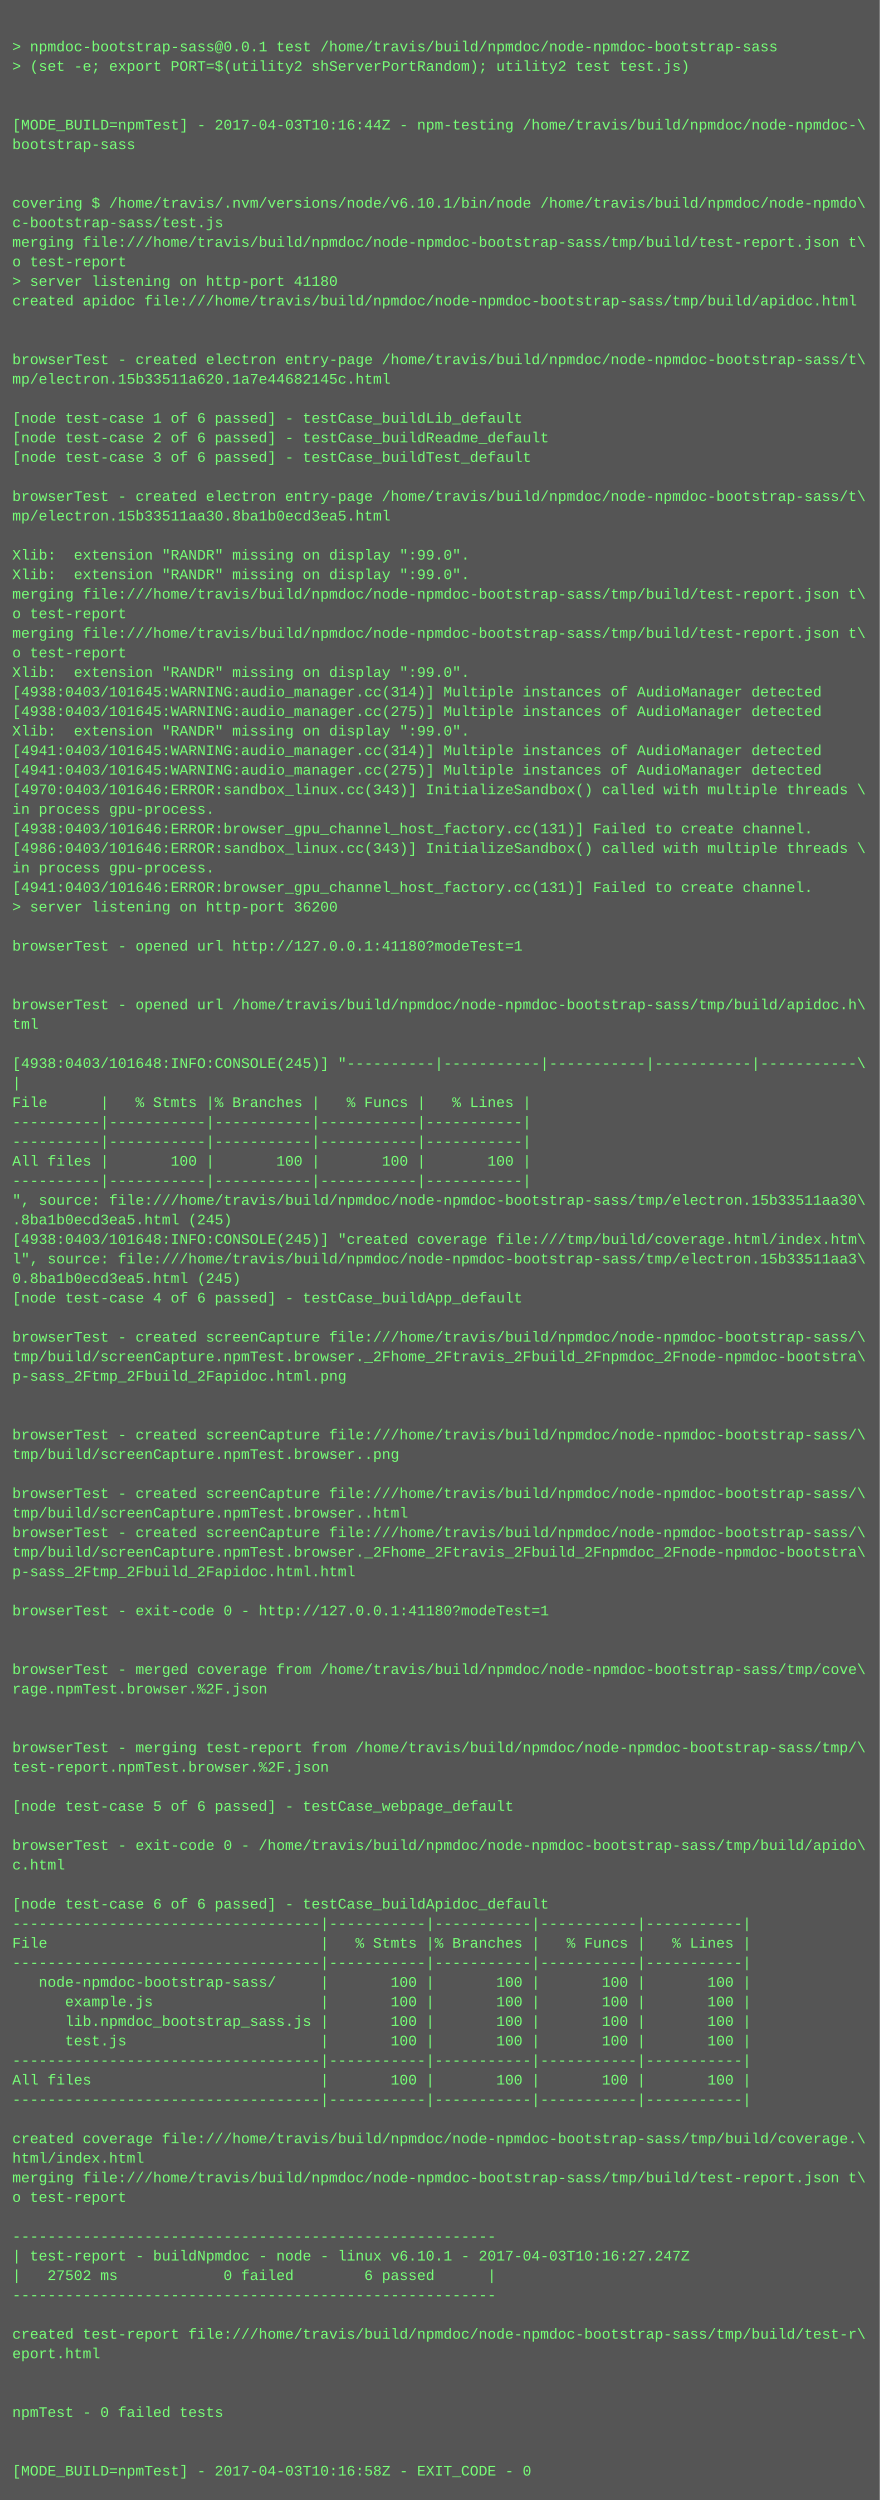
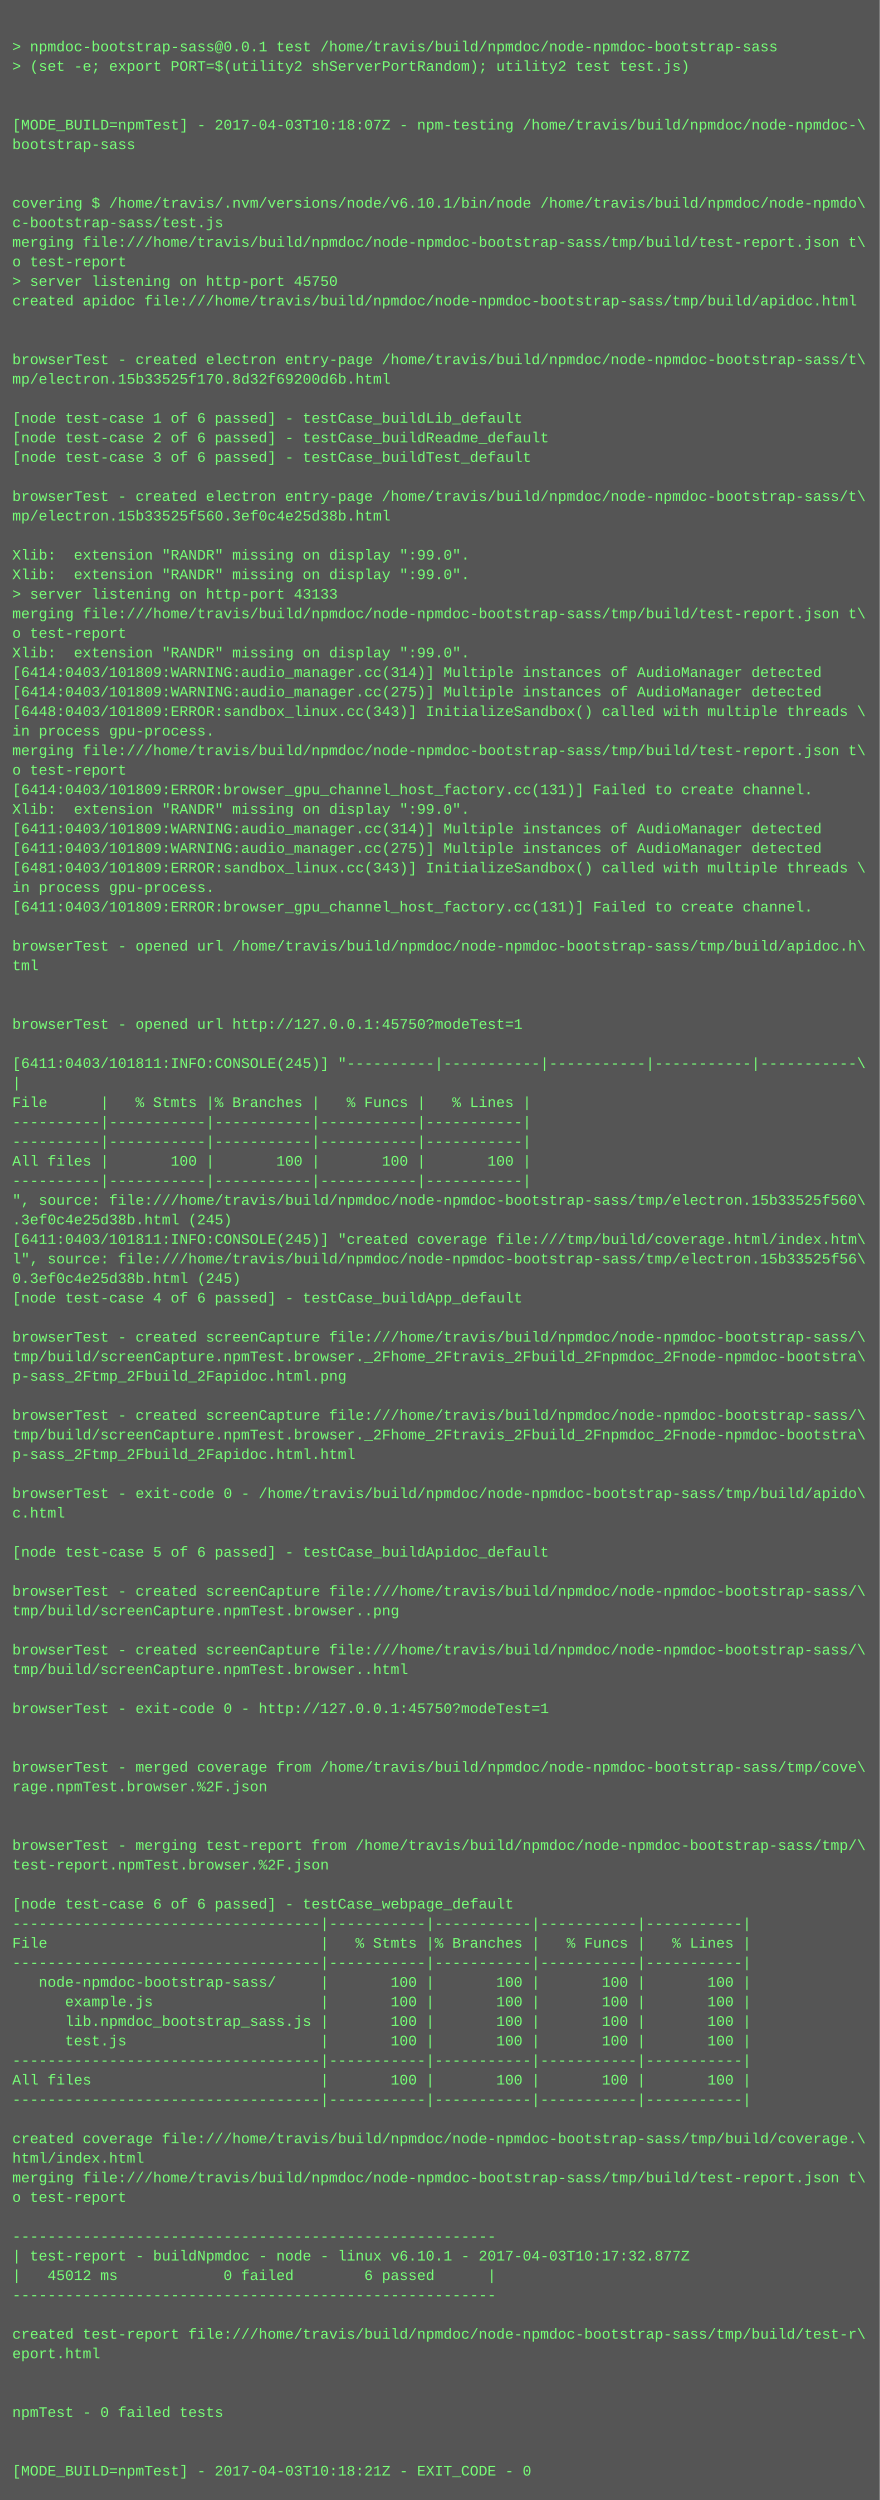
<svg xmlns="http://www.w3.org/2000/svg" height="2046" width="720">
  <rect height="2046" fill="#555" width="720" />
  <text fill="#7f7" font-family="Courier New" font-size="12" xml:space="preserve">
    <tspan x="10" y="26" />
    <tspan x="10" y="42">&gt; npmdoc-bootstrap-sass@0.0.1 test /home/travis/build/npmdoc/node-npmdoc-bootstrap-sass</tspan>
    <tspan x="10" y="58">&gt; (set -e; export PORT=$(utility2 shServerPortRandom); utility2 test test.js)</tspan>
    <tspan x="10" y="74" />
    <tspan x="10" y="90" />
-     <tspan x="10" y="106">[MODE_BUILD=npmTest] - 2017-04-03T10:16:44Z - npm-testing /home/travis/build/npmdoc/node-npmdoc-\</tspan>
+     <tspan x="10" y="106">[MODE_BUILD=npmTest] - 2017-04-03T10:18:07Z - npm-testing /home/travis/build/npmdoc/node-npmdoc-\</tspan>
    <tspan x="10" y="122">bootstrap-sass</tspan>
    <tspan x="10" y="138" />
    <tspan x="10" y="154" />
    <tspan x="10" y="170">covering $ /home/travis/.nvm/versions/node/v6.10.1/bin/node /home/travis/build/npmdoc/node-npmdo\</tspan>
    <tspan x="10" y="186">c-bootstrap-sass/test.js</tspan>
    <tspan x="10" y="202">merging file:///home/travis/build/npmdoc/node-npmdoc-bootstrap-sass/tmp/build/test-report.json t\</tspan>
    <tspan x="10" y="218">o test-report</tspan>
-     <tspan x="10" y="234">&gt; server listening on http-port 41180</tspan>
+     <tspan x="10" y="234">&gt; server listening on http-port 45750</tspan>
    <tspan x="10" y="250">created apidoc file:///home/travis/build/npmdoc/node-npmdoc-bootstrap-sass/tmp/build/apidoc.html</tspan>
    <tspan x="10" y="266" />
    <tspan x="10" y="282" />
    <tspan x="10" y="298">browserTest - created electron entry-page /home/travis/build/npmdoc/node-npmdoc-bootstrap-sass/t\</tspan>
-     <tspan x="10" y="314">mp/electron.15b33511a620.1a7e44682145c.html</tspan>
+     <tspan x="10" y="314">mp/electron.15b33525f170.8d32f69200d6b.html</tspan>
    <tspan x="10" y="330" />
    <tspan x="10" y="346">[node test-case 1 of 6 passed] - testCase_buildLib_default</tspan>
    <tspan x="10" y="362">[node test-case 2 of 6 passed] - testCase_buildReadme_default</tspan>
    <tspan x="10" y="378">[node test-case 3 of 6 passed] - testCase_buildTest_default</tspan>
    <tspan x="10" y="394" />
    <tspan x="10" y="410">browserTest - created electron entry-page /home/travis/build/npmdoc/node-npmdoc-bootstrap-sass/t\</tspan>
-     <tspan x="10" y="426">mp/electron.15b33511aa30.8ba1b0ecd3ea5.html</tspan>
+     <tspan x="10" y="426">mp/electron.15b33525f560.3ef0c4e25d38b.html</tspan>
    <tspan x="10" y="442" />
    <tspan x="10" y="458">Xlib:  extension "RANDR" missing on display ":99.0".</tspan>
    <tspan x="10" y="474">Xlib:  extension "RANDR" missing on display ":99.0".</tspan>
-     <tspan x="10" y="490">merging file:///home/travis/build/npmdoc/node-npmdoc-bootstrap-sass/tmp/build/test-report.json t\</tspan>
-     <tspan x="10" y="506">o test-report</tspan>
-     <tspan x="10" y="522">merging file:///home/travis/build/npmdoc/node-npmdoc-bootstrap-sass/tmp/build/test-report.json t\</tspan>
-     <tspan x="10" y="538">o test-report</tspan>
-     <tspan x="10" y="554">Xlib:  extension "RANDR" missing on display ":99.0".</tspan>
-     <tspan x="10" y="570">[4938:0403/101645:WARNING:audio_manager.cc(314)] Multiple instances of AudioManager detected</tspan>
-     <tspan x="10" y="586">[4938:0403/101645:WARNING:audio_manager.cc(275)] Multiple instances of AudioManager detected</tspan>
-     <tspan x="10" y="602">Xlib:  extension "RANDR" missing on display ":99.0".</tspan>
-     <tspan x="10" y="618">[4941:0403/101645:WARNING:audio_manager.cc(314)] Multiple instances of AudioManager detected</tspan>
-     <tspan x="10" y="634">[4941:0403/101645:WARNING:audio_manager.cc(275)] Multiple instances of AudioManager detected</tspan>
-     <tspan x="10" y="650">[4970:0403/101646:ERROR:sandbox_linux.cc(343)] InitializeSandbox() called with multiple threads \</tspan>
-     <tspan x="10" y="666">in process gpu-process. </tspan>
-     <tspan x="10" y="682">[4938:0403/101646:ERROR:browser_gpu_channel_host_factory.cc(131)] Failed to create channel.</tspan>
-     <tspan x="10" y="698">[4986:0403/101646:ERROR:sandbox_linux.cc(343)] InitializeSandbox() called with multiple threads \</tspan>
-     <tspan x="10" y="714">in process gpu-process. </tspan>
-     <tspan x="10" y="730">[4941:0403/101646:ERROR:browser_gpu_channel_host_factory.cc(131)] Failed to create channel.</tspan>
-     <tspan x="10" y="746">&gt; server listening on http-port 36200</tspan>
+     <tspan x="10" y="490">&gt; server listening on http-port 43133</tspan>
+     <tspan x="10" y="506">merging file:///home/travis/build/npmdoc/node-npmdoc-bootstrap-sass/tmp/build/test-report.json t\</tspan>
+     <tspan x="10" y="522">o test-report</tspan>
+     <tspan x="10" y="538">Xlib:  extension "RANDR" missing on display ":99.0".</tspan>
+     <tspan x="10" y="554">[6414:0403/101809:WARNING:audio_manager.cc(314)] Multiple instances of AudioManager detected</tspan>
+     <tspan x="10" y="570">[6414:0403/101809:WARNING:audio_manager.cc(275)] Multiple instances of AudioManager detected</tspan>
+     <tspan x="10" y="586">[6448:0403/101809:ERROR:sandbox_linux.cc(343)] InitializeSandbox() called with multiple threads \</tspan>
+     <tspan x="10" y="602">in process gpu-process. </tspan>
+     <tspan x="10" y="618">merging file:///home/travis/build/npmdoc/node-npmdoc-bootstrap-sass/tmp/build/test-report.json t\</tspan>
+     <tspan x="10" y="634">o test-report</tspan>
+     <tspan x="10" y="650">[6414:0403/101809:ERROR:browser_gpu_channel_host_factory.cc(131)] Failed to create channel.</tspan>
+     <tspan x="10" y="666">Xlib:  extension "RANDR" missing on display ":99.0".</tspan>
+     <tspan x="10" y="682">[6411:0403/101809:WARNING:audio_manager.cc(314)] Multiple instances of AudioManager detected</tspan>
+     <tspan x="10" y="698">[6411:0403/101809:WARNING:audio_manager.cc(275)] Multiple instances of AudioManager detected</tspan>
+     <tspan x="10" y="714">[6481:0403/101809:ERROR:sandbox_linux.cc(343)] InitializeSandbox() called with multiple threads \</tspan>
+     <tspan x="10" y="730">in process gpu-process. </tspan>
+     <tspan x="10" y="746">[6411:0403/101809:ERROR:browser_gpu_channel_host_factory.cc(131)] Failed to create channel.</tspan>
    <tspan x="10" y="762" />
-     <tspan x="10" y="778">browserTest - opened url http://127.0.0.1:41180?modeTest=1</tspan>
-     <tspan x="10" y="794" />
+     <tspan x="10" y="778">browserTest - opened url /home/travis/build/npmdoc/node-npmdoc-bootstrap-sass/tmp/build/apidoc.h\</tspan>
+     <tspan x="10" y="794">tml</tspan>
    <tspan x="10" y="810" />
-     <tspan x="10" y="826">browserTest - opened url /home/travis/build/npmdoc/node-npmdoc-bootstrap-sass/tmp/build/apidoc.h\</tspan>
-     <tspan x="10" y="842">tml</tspan>
+     <tspan x="10" y="826" />
+     <tspan x="10" y="842">browserTest - opened url http://127.0.0.1:45750?modeTest=1</tspan>
    <tspan x="10" y="858" />
-     <tspan x="10" y="874">[4938:0403/101648:INFO:CONSOLE(245)] "----------|-----------|-----------|-----------|-----------\</tspan>
+     <tspan x="10" y="874">[6411:0403/101811:INFO:CONSOLE(245)] "----------|-----------|-----------|-----------|-----------\</tspan>
    <tspan x="10" y="890">|</tspan>
    <tspan x="10" y="906">File      |   % Stmts |% Branches |   % Funcs |   % Lines |</tspan>
    <tspan x="10" y="922">----------|-----------|-----------|-----------|-----------|</tspan>
    <tspan x="10" y="938">----------|-----------|-----------|-----------|-----------|</tspan>
    <tspan x="10" y="954">All files |       100 |       100 |       100 |       100 |</tspan>
    <tspan x="10" y="970">----------|-----------|-----------|-----------|-----------|</tspan>
-     <tspan x="10" y="986">", source: file:///home/travis/build/npmdoc/node-npmdoc-bootstrap-sass/tmp/electron.15b33511aa30\</tspan>
-     <tspan x="10" y="1002">.8ba1b0ecd3ea5.html (245)</tspan>
-     <tspan x="10" y="1018">[4938:0403/101648:INFO:CONSOLE(245)] "created coverage file:///tmp/build/coverage.html/index.htm\</tspan>
-     <tspan x="10" y="1034">l", source: file:///home/travis/build/npmdoc/node-npmdoc-bootstrap-sass/tmp/electron.15b33511aa3\</tspan>
-     <tspan x="10" y="1050">0.8ba1b0ecd3ea5.html (245)</tspan>
+     <tspan x="10" y="986">", source: file:///home/travis/build/npmdoc/node-npmdoc-bootstrap-sass/tmp/electron.15b33525f560\</tspan>
+     <tspan x="10" y="1002">.3ef0c4e25d38b.html (245)</tspan>
+     <tspan x="10" y="1018">[6411:0403/101811:INFO:CONSOLE(245)] "created coverage file:///tmp/build/coverage.html/index.htm\</tspan>
+     <tspan x="10" y="1034">l", source: file:///home/travis/build/npmdoc/node-npmdoc-bootstrap-sass/tmp/electron.15b33525f56\</tspan>
+     <tspan x="10" y="1050">0.3ef0c4e25d38b.html (245)</tspan>
    <tspan x="10" y="1066">[node test-case 4 of 6 passed] - testCase_buildApp_default</tspan>
    <tspan x="10" y="1082" />
    <tspan x="10" y="1098">browserTest - created screenCapture file:///home/travis/build/npmdoc/node-npmdoc-bootstrap-sass/\</tspan>
    <tspan x="10" y="1114">tmp/build/screenCapture.npmTest.browser._2Fhome_2Ftravis_2Fbuild_2Fnpmdoc_2Fnode-npmdoc-bootstra\</tspan>
    <tspan x="10" y="1130">p-sass_2Ftmp_2Fbuild_2Fapidoc.html.png</tspan>
    <tspan x="10" y="1146" />
-     <tspan x="10" y="1162" />
-     <tspan x="10" y="1178">browserTest - created screenCapture file:///home/travis/build/npmdoc/node-npmdoc-bootstrap-sass/\</tspan>
-     <tspan x="10" y="1194">tmp/build/screenCapture.npmTest.browser..png</tspan>
+     <tspan x="10" y="1162">browserTest - created screenCapture file:///home/travis/build/npmdoc/node-npmdoc-bootstrap-sass/\</tspan>
+     <tspan x="10" y="1178">tmp/build/screenCapture.npmTest.browser._2Fhome_2Ftravis_2Fbuild_2Fnpmdoc_2Fnode-npmdoc-bootstra\</tspan>
+     <tspan x="10" y="1194">p-sass_2Ftmp_2Fbuild_2Fapidoc.html.html</tspan>
    <tspan x="10" y="1210" />
-     <tspan x="10" y="1226">browserTest - created screenCapture file:///home/travis/build/npmdoc/node-npmdoc-bootstrap-sass/\</tspan>
-     <tspan x="10" y="1242">tmp/build/screenCapture.npmTest.browser..html</tspan>
-     <tspan x="10" y="1258">browserTest - created screenCapture file:///home/travis/build/npmdoc/node-npmdoc-bootstrap-sass/\</tspan>
-     <tspan x="10" y="1274">tmp/build/screenCapture.npmTest.browser._2Fhome_2Ftravis_2Fbuild_2Fnpmdoc_2Fnode-npmdoc-bootstra\</tspan>
-     <tspan x="10" y="1290">p-sass_2Ftmp_2Fbuild_2Fapidoc.html.html</tspan>
-     <tspan x="10" y="1306" />
-     <tspan x="10" y="1322">browserTest - exit-code 0 - http://127.0.0.1:41180?modeTest=1</tspan>
+     <tspan x="10" y="1226">browserTest - exit-code 0 - /home/travis/build/npmdoc/node-npmdoc-bootstrap-sass/tmp/build/apido\</tspan>
+     <tspan x="10" y="1242">c.html</tspan>
+     <tspan x="10" y="1258" />
+     <tspan x="10" y="1274">[node test-case 5 of 6 passed] - testCase_buildApidoc_default</tspan>
+     <tspan x="10" y="1290" />
+     <tspan x="10" y="1306">browserTest - created screenCapture file:///home/travis/build/npmdoc/node-npmdoc-bootstrap-sass/\</tspan>
+     <tspan x="10" y="1322">tmp/build/screenCapture.npmTest.browser..png</tspan>
    <tspan x="10" y="1338" />
-     <tspan x="10" y="1354" />
-     <tspan x="10" y="1370">browserTest - merged coverage from /home/travis/build/npmdoc/node-npmdoc-bootstrap-sass/tmp/cove\</tspan>
-     <tspan x="10" y="1386">rage.npmTest.browser.%2F.json</tspan>
-     <tspan x="10" y="1402" />
+     <tspan x="10" y="1354">browserTest - created screenCapture file:///home/travis/build/npmdoc/node-npmdoc-bootstrap-sass/\</tspan>
+     <tspan x="10" y="1370">tmp/build/screenCapture.npmTest.browser..html</tspan>
+     <tspan x="10" y="1386" />
+     <tspan x="10" y="1402">browserTest - exit-code 0 - http://127.0.0.1:45750?modeTest=1</tspan>
    <tspan x="10" y="1418" />
-     <tspan x="10" y="1434">browserTest - merging test-report from /home/travis/build/npmdoc/node-npmdoc-bootstrap-sass/tmp/\</tspan>
-     <tspan x="10" y="1450">test-report.npmTest.browser.%2F.json</tspan>
-     <tspan x="10" y="1466" />
-     <tspan x="10" y="1482">[node test-case 5 of 6 passed] - testCase_webpage_default</tspan>
+     <tspan x="10" y="1434" />
+     <tspan x="10" y="1450">browserTest - merged coverage from /home/travis/build/npmdoc/node-npmdoc-bootstrap-sass/tmp/cove\</tspan>
+     <tspan x="10" y="1466">rage.npmTest.browser.%2F.json</tspan>
+     <tspan x="10" y="1482" />
    <tspan x="10" y="1498" />
-     <tspan x="10" y="1514">browserTest - exit-code 0 - /home/travis/build/npmdoc/node-npmdoc-bootstrap-sass/tmp/build/apido\</tspan>
-     <tspan x="10" y="1530">c.html</tspan>
+     <tspan x="10" y="1514">browserTest - merging test-report from /home/travis/build/npmdoc/node-npmdoc-bootstrap-sass/tmp/\</tspan>
+     <tspan x="10" y="1530">test-report.npmTest.browser.%2F.json</tspan>
    <tspan x="10" y="1546" />
-     <tspan x="10" y="1562">[node test-case 6 of 6 passed] - testCase_buildApidoc_default</tspan>
+     <tspan x="10" y="1562">[node test-case 6 of 6 passed] - testCase_webpage_default</tspan>
    <tspan x="10" y="1578">-----------------------------------|-----------|-----------|-----------|-----------|</tspan>
    <tspan x="10" y="1594">File                               |   % Stmts |% Branches |   % Funcs |   % Lines |</tspan>
    <tspan x="10" y="1610">-----------------------------------|-----------|-----------|-----------|-----------|</tspan>
    <tspan x="10" y="1626">   node-npmdoc-bootstrap-sass/     |       100 |       100 |       100 |       100 |</tspan>
    <tspan x="10" y="1642">      example.js                   |       100 |       100 |       100 |       100 |</tspan>
    <tspan x="10" y="1658">      lib.npmdoc_bootstrap_sass.js |       100 |       100 |       100 |       100 |</tspan>
    <tspan x="10" y="1674">      test.js                      |       100 |       100 |       100 |       100 |</tspan>
    <tspan x="10" y="1690">-----------------------------------|-----------|-----------|-----------|-----------|</tspan>
    <tspan x="10" y="1706">All files                          |       100 |       100 |       100 |       100 |</tspan>
    <tspan x="10" y="1722">-----------------------------------|-----------|-----------|-----------|-----------|</tspan>
    <tspan x="10" y="1738" />
    <tspan x="10" y="1754">created coverage file:///home/travis/build/npmdoc/node-npmdoc-bootstrap-sass/tmp/build/coverage.\</tspan>
    <tspan x="10" y="1770">html/index.html</tspan>
    <tspan x="10" y="1786">merging file:///home/travis/build/npmdoc/node-npmdoc-bootstrap-sass/tmp/build/test-report.json t\</tspan>
    <tspan x="10" y="1802">o test-report</tspan>
    <tspan x="10" y="1818" />
    <tspan x="10" y="1834">-------------------------------------------------------</tspan>
-     <tspan x="10" y="1850">| test-report - buildNpmdoc - node - linux v6.10.1 - 2017-04-03T10:16:27.247Z</tspan>
-     <tspan x="10" y="1866">|   27502 ms            0 failed        6 passed      |</tspan>
+     <tspan x="10" y="1850">| test-report - buildNpmdoc - node - linux v6.10.1 - 2017-04-03T10:17:32.877Z</tspan>
+     <tspan x="10" y="1866">|   45012 ms            0 failed        6 passed      |</tspan>
    <tspan x="10" y="1882">-------------------------------------------------------</tspan>
    <tspan x="10" y="1898" />
    <tspan x="10" y="1914">created test-report file:///home/travis/build/npmdoc/node-npmdoc-bootstrap-sass/tmp/build/test-r\</tspan>
    <tspan x="10" y="1930">eport.html</tspan>
    <tspan x="10" y="1946" />
    <tspan x="10" y="1962" />
    <tspan x="10" y="1978">npmTest - 0 failed tests</tspan>
    <tspan x="10" y="1994" />
    <tspan x="10" y="2010" />
-     <tspan x="10" y="2026">[MODE_BUILD=npmTest] - 2017-04-03T10:16:58Z - EXIT_CODE - 0</tspan>
+     <tspan x="10" y="2026">[MODE_BUILD=npmTest] - 2017-04-03T10:18:21Z - EXIT_CODE - 0</tspan>
  </text>
</svg>
